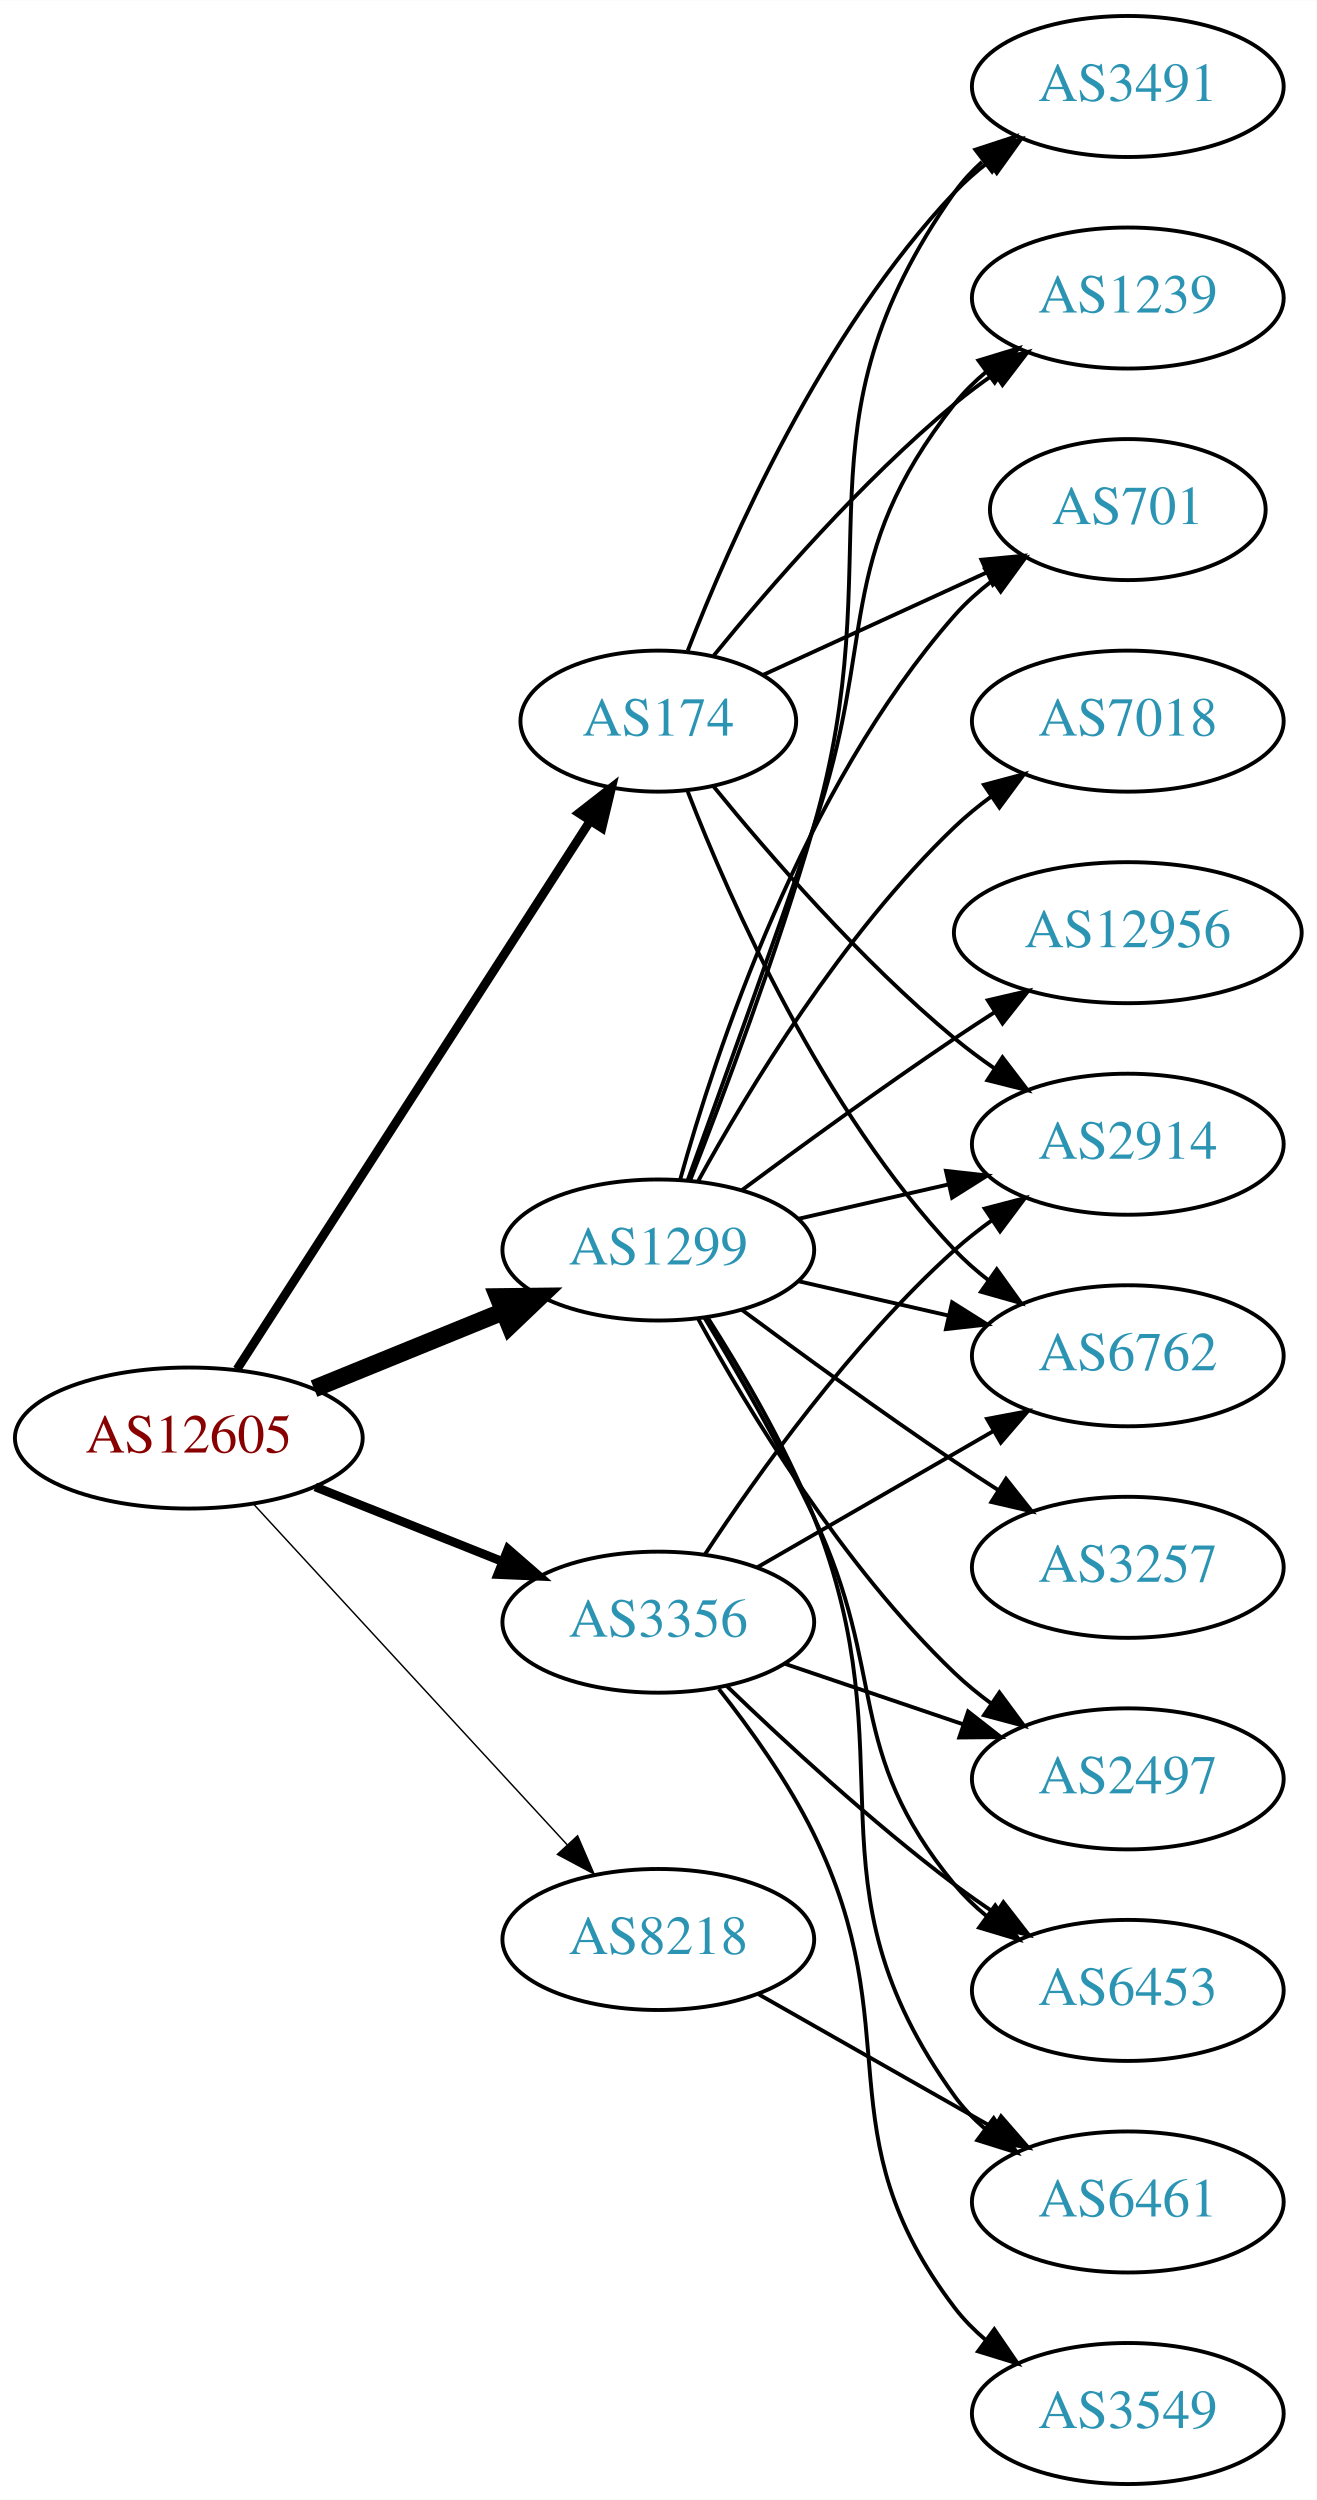
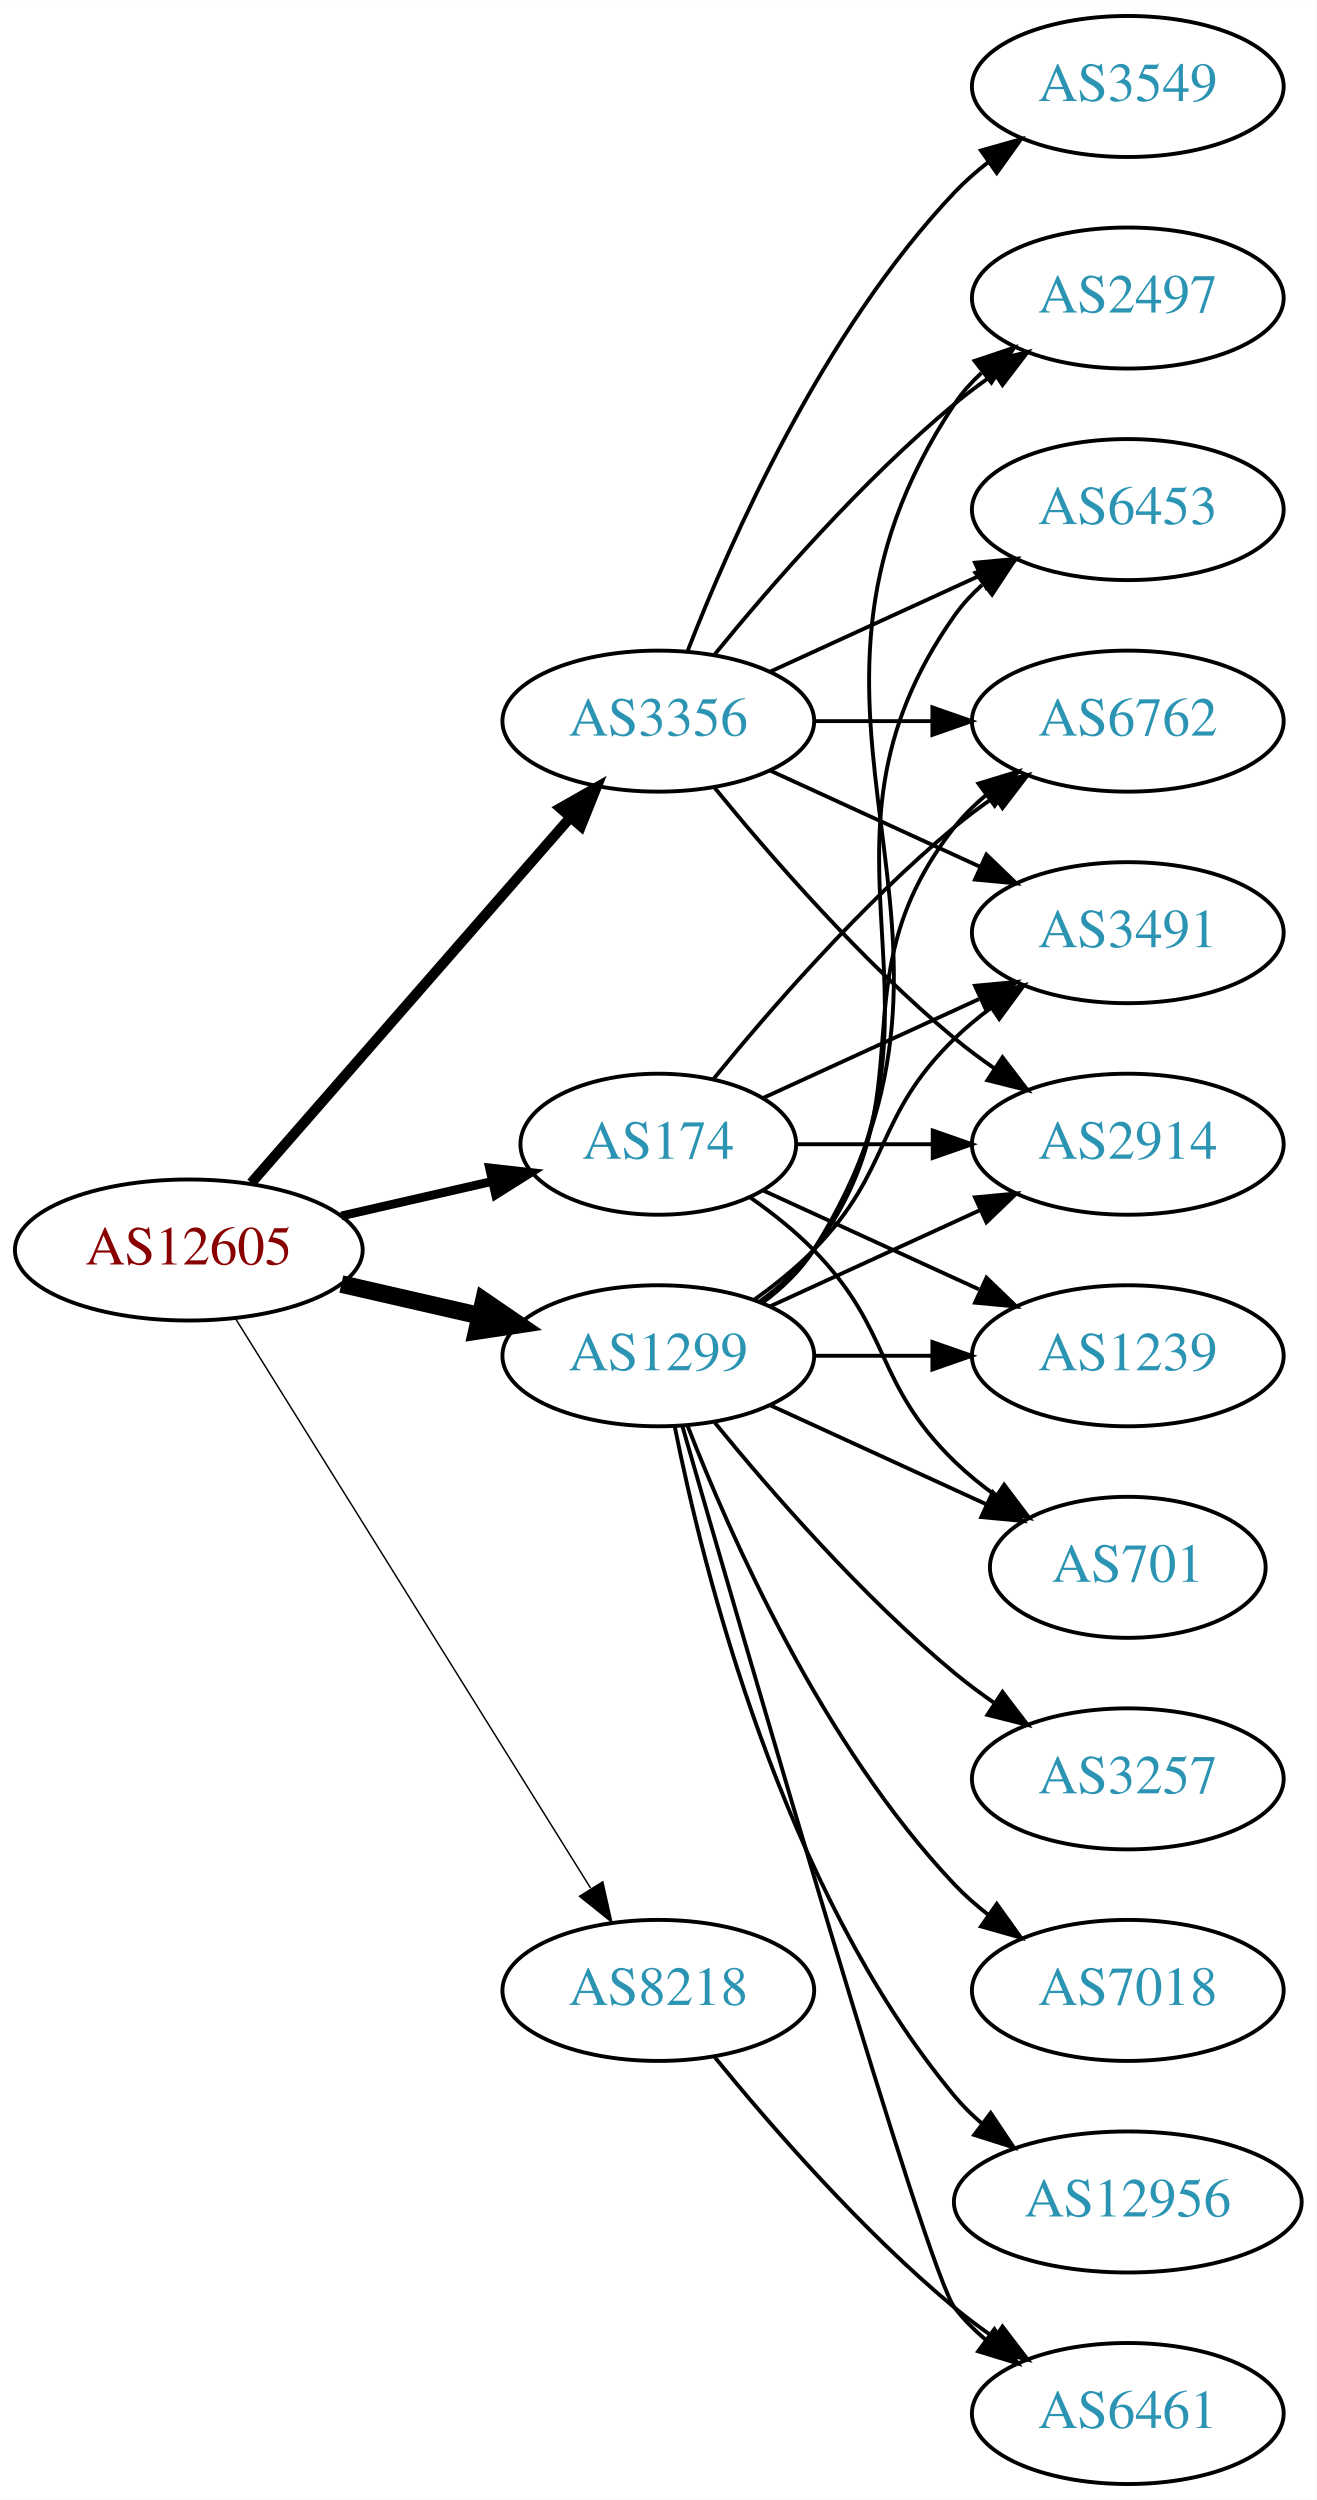
<svg xmlns="http://www.w3.org/2000/svg" xmlns:xlink="http://www.w3.org/1999/xlink" width="336pt" height="638pt" viewBox="0.00 0.00 336.08 638.00">
  <g id="graph0" class="graph" transform="scale(1 1) rotate(0) translate(4 634)">
    <polygon fill="white" stroke="none" points="-4,4 -4,-634 332.077,-634 332.077,4 -4,4" />
    <g id="node1" class="node">
      <g id="a_node1">
        <a xlink:href="/asn/12605" xlink:title="AS12605 ~ Linz, Austria [AT]">
-           <ellipse fill="#ffffff" stroke="black" cx="44.196" cy="-267" rx="44.393" ry="18" />
-           <text text-anchor="middle" x="44.196" y="-263.3" font-family="Times,serif" font-size="14.00" fill="#880000">AS12605</text>
+           <ellipse fill="#ffffff" stroke="black" cx="44.196" cy="-315" rx="44.393" ry="18" />
+           <text text-anchor="middle" x="44.196" y="-311.3" font-family="Times,serif" font-size="14.00" fill="#880000">AS12605</text>
        </a>
      </g>
    </g>
    <g id="node2" class="node">
      <g id="a_node2">
        <a xlink:href="/asn/174" xlink:title="AS174 ~ Cogent Communications [US]">
-           <ellipse fill="#ffffff" stroke="black" cx="164.039" cy="-450" rx="35.194" ry="18" />
-           <text text-anchor="middle" x="164.039" y="-446.3" font-family="Times,serif" font-size="14.00" fill="#2c94b3">AS174</text>
+           <ellipse fill="#ffffff" stroke="black" cx="164.039" cy="-342" rx="35.194" ry="18" />
+           <text text-anchor="middle" x="164.039" y="-338.3" font-family="Times,serif" font-size="14.00" fill="#2c94b3">AS174</text>
        </a>
      </g>
    </g>
    <g id="edge1" class="edge">
-       <path fill="none" stroke="black" stroke-width="2.25" d="M56.495,-284.547C77.455,-317.095 122.427,-386.933 146.701,-424.629" />
-       <polygon fill="black" stroke="black" stroke-width="2.25" points="143.76,-426.526 152.117,-433.039 149.645,-422.736 143.76,-426.526" />
+       <path fill="none" stroke="black" stroke-width="2.25" d="M83.131,-323.692C95.448,-326.514 109.172,-329.658 121.723,-332.534" />
+       <polygon fill="black" stroke="black" stroke-width="2.25" points="120.959,-335.949 131.488,-334.771 122.522,-329.126 120.959,-335.949" />
    </g>
    <g id="node3" class="node">
      <g id="a_node3">
        <a xlink:href="/asn/1299" xlink:title="AS1299 ~ Telia Carrier [EU]">
-           <ellipse fill="#ffffff" stroke="black" cx="164.039" cy="-315" rx="39.794" ry="18" />
-           <text text-anchor="middle" x="164.039" y="-311.3" font-family="Times,serif" font-size="14.00" fill="#2c94b3">AS1299</text>
+           <ellipse fill="#ffffff" stroke="black" cx="164.039" cy="-288" rx="39.794" ry="18" />
+           <text text-anchor="middle" x="164.039" y="-284.3" font-family="Times,serif" font-size="14.00" fill="#2c94b3">AS1299</text>
        </a>
      </g>
    </g>
    <g id="edge2" class="edge">
-       <path fill="none" stroke="black" stroke-width="4.5" d="M76.158,-279.611C90.954,-285.638 108.811,-292.912 124.479,-299.294" />
-       <polygon fill="black" stroke="black" stroke-width="4.5" points="123.158,-303.007 133.904,-303.133 126.128,-295.714 123.158,-303.007" />
+       <path fill="none" stroke="black" stroke-width="4.5" d="M83.131,-306.308C94.371,-303.733 106.784,-300.889 118.407,-298.226" />
+       <polygon fill="black" stroke="black" stroke-width="4.5" points="119.501,-302.015 128.369,-295.943 117.742,-294.339 119.501,-302.015" />
    </g>
    <g id="node4" class="node">
      <g id="a_node4">
        <a xlink:href="/asn/3356" xlink:title="AS3356 ~ Level 3 Parent, LLC [US]">
-           <ellipse fill="#ffffff" stroke="black" cx="164.039" cy="-220" rx="39.794" ry="18" />
-           <text text-anchor="middle" x="164.039" y="-216.3" font-family="Times,serif" font-size="14.00" fill="#2c94b3">AS3356</text>
+           <ellipse fill="#ffffff" stroke="black" cx="164.039" cy="-450" rx="39.794" ry="18" />
+           <text text-anchor="middle" x="164.039" y="-446.3" font-family="Times,serif" font-size="14.00" fill="#2c94b3">AS3356</text>
        </a>
      </g>
    </g>
    <g id="edge3" class="edge">
-       <path fill="none" stroke="black" stroke-width="2.25" d="M76.466,-254.528C91.148,-248.673 108.791,-241.636 124.309,-235.447" />
-       <polygon fill="black" stroke="black" stroke-width="2.25" points="125.659,-238.677 133.651,-231.721 123.066,-232.175 125.659,-238.677" />
+       <path fill="none" stroke="black" stroke-width="2.625" d="M60.121,-332.098C80.663,-355.631 117.782,-398.155 141.379,-425.187" />
+       <polygon fill="black" stroke="black" stroke-width="2.625" points="139.022,-427.809 148.235,-433.041 144.296,-423.206 139.022,-427.809" />
    </g>
    <g id="node5" class="node">
      <g id="a_node5">
        <a xlink:href="/asn/8218" xlink:title="AS8218 ~ legacy Neotelecoms [FR]">
-           <ellipse fill="#ffffff" stroke="black" cx="164.039" cy="-139" rx="39.794" ry="18" />
-           <text text-anchor="middle" x="164.039" y="-135.3" font-family="Times,serif" font-size="14.00" fill="#2c94b3">AS8218</text>
+           <ellipse fill="#ffffff" stroke="black" cx="164.039" cy="-126" rx="39.794" ry="18" />
+           <text text-anchor="middle" x="164.039" y="-122.3" font-family="Times,serif" font-size="14.00" fill="#2c94b3">AS8218</text>
        </a>
      </g>
    </g>
    <g id="edge4" class="edge">
-       <path fill="none" stroke="black" stroke-width="0.375" d="M60.602,-250.266C81.069,-228.035 117.364,-188.612 140.8,-163.155" />
-       <polygon fill="black" stroke="black" stroke-width="0.375" points="143.431,-165.465 147.629,-155.738 138.281,-160.724 143.431,-165.465" />
+       <path fill="none" stroke="black" stroke-width="0.375" d="M56.071,-297.558C76.855,-264.225 122.315,-191.314 146.744,-152.134" />
+       <polygon fill="black" stroke="black" stroke-width="0.375" points="149.869,-153.737 152.19,-143.4 143.929,-150.034 149.869,-153.737" />
    </g>
    <g id="node6" class="node">
      <g id="a_node6">
-         <a xlink:href="/asn/3491" xlink:title="AS3491 ~ PCCW Global, Inc. [US]">
-           <ellipse fill="#ffffff" stroke="black" cx="283.881" cy="-612" rx="39.794" ry="18" />
-           <text text-anchor="middle" x="283.881" y="-608.3" font-family="Times,serif" font-size="14.00" fill="#2c94b3">AS3491</text>
+         <a xlink:href="/asn/6762" xlink:title="AS6762 ~ TELECOM ITALIA SPARKLE S.p.A. [IT]">
+           <ellipse fill="#ffffff" stroke="black" cx="283.881" cy="-450" rx="39.794" ry="18" />
+           <text text-anchor="middle" x="283.881" y="-446.3" font-family="Times,serif" font-size="14.00" fill="#2c94b3">AS6762</text>
        </a>
      </g>
    </g>
    <g id="edge5" class="edge">
-       <path fill="none" stroke="black" d="M171.562,-467.994C182.312,-495.728 205.969,-549.429 239.685,-585 242.271,-587.728 245.188,-590.294 248.257,-592.677" />
-       <polygon fill="black" stroke="black" points="246.411,-595.658 256.605,-598.543 250.435,-589.93 246.411,-595.658" />
+       <path fill="none" stroke="black" d="M178.196,-358.743C192.281,-376.039 215.84,-403.223 239.685,-423 242.901,-425.668 246.402,-428.27 249.972,-430.741" />
+       <polygon fill="black" stroke="black" points="248.05,-433.666 258.329,-436.236 251.896,-427.817 248.05,-433.666" />
    </g>
    <g id="node7" class="node">
      <g id="a_node7">
+         <a xlink:href="/asn/3491" xlink:title="AS3491 ~ PCCW Global, Inc. [US]">
+           <ellipse fill="#ffffff" stroke="black" cx="283.881" cy="-396" rx="39.794" ry="18" />
+           <text text-anchor="middle" x="283.881" y="-392.3" font-family="Times,serif" font-size="14.00" fill="#2c94b3">AS3491</text>
+         </a>
+       </g>
+     </g>
+     <g id="edge6" class="edge">
+       <path fill="none" stroke="black" d="M190.9,-353.851C207.02,-361.238 228.023,-370.862 245.888,-379.048" />
+       <polygon fill="black" stroke="black" points="244.89,-382.441 255.439,-383.425 247.806,-376.077 244.89,-382.441" />
+     </g>
+     <g id="node8" class="node">
+       <g id="a_node8">
+         <a xlink:href="/asn/1239" xlink:title="AS1239 ~ Sprint [US]">
+           <ellipse fill="#ffffff" stroke="black" cx="283.881" cy="-288" rx="39.794" ry="18" />
+           <text text-anchor="middle" x="283.881" y="-284.3" font-family="Times,serif" font-size="14.00" fill="#2c94b3">AS1239</text>
+         </a>
+       </g>
+     </g>
+     <g id="edge7" class="edge">
+       <path fill="none" stroke="black" d="M190.9,-330.149C207.02,-322.762 228.023,-313.138 245.888,-304.952" />
+       <polygon fill="black" stroke="black" points="247.806,-307.923 255.439,-300.575 244.89,-301.559 247.806,-307.923" />
+     </g>
+     <g id="node9" class="node">
+       <g id="a_node9">
        <a xlink:href="/asn/2914" xlink:title="AS2914 ~ NTT America, Inc. [US]">
          <ellipse fill="#ffffff" stroke="black" cx="283.881" cy="-342" rx="39.794" ry="18" />
          <text text-anchor="middle" x="283.881" y="-338.3" font-family="Times,serif" font-size="14.00" fill="#2c94b3">AS2914</text>
        </a>
      </g>
    </g>
-     <g id="edge6" class="edge">
-       <path fill="none" stroke="black" d="M178.196,-433.257C192.281,-415.961 215.84,-388.777 239.685,-369 242.901,-366.332 246.402,-363.73 249.972,-361.259" />
-       <polygon fill="black" stroke="black" points="251.896,-364.183 258.329,-355.764 248.05,-358.334 251.896,-364.183" />
-     </g>
-     <g id="node8" class="node">
-       <g id="a_node8">
-         <a xlink:href="/asn/1239" xlink:title="AS1239 ~ Sprint [US]">
-           <ellipse fill="#ffffff" stroke="black" cx="283.881" cy="-558" rx="39.794" ry="18" />
-           <text text-anchor="middle" x="283.881" y="-554.3" font-family="Times,serif" font-size="14.00" fill="#2c94b3">AS1239</text>
-         </a>
-       </g>
-     </g>
-     <g id="edge7" class="edge">
-       <path fill="none" stroke="black" d="M178.196,-466.743C192.281,-484.039 215.84,-511.223 239.685,-531 242.901,-533.668 246.402,-536.27 249.972,-538.741" />
-       <polygon fill="black" stroke="black" points="248.05,-541.666 258.329,-544.236 251.896,-535.817 248.05,-541.666" />
-     </g>
-     <g id="node9" class="node">
-       <g id="a_node9">
-         <a xlink:href="/asn/701" xlink:title="AS701 ~ UUNET [US]">
-           <ellipse fill="#ffffff" stroke="black" cx="283.881" cy="-504" rx="35.194" ry="18" />
-           <text text-anchor="middle" x="283.881" y="-500.3" font-family="Times,serif" font-size="14.00" fill="#2c94b3">AS701</text>
-         </a>
-       </g>
-     </g>
    <g id="edge8" class="edge">
-       <path fill="none" stroke="black" d="M190.9,-461.851C207.631,-469.518 229.621,-479.594 247.905,-487.972" />
-       <polygon fill="black" stroke="black" points="246.531,-491.193 257.08,-492.177 249.448,-484.829 246.531,-491.193" />
+       <path fill="none" stroke="black" d="M199.44,-342C210.264,-342 222.432,-342 234.059,-342" />
+       <polygon fill="black" stroke="black" points="234.09,-345.5 244.09,-342 234.09,-338.5 234.09,-345.5" />
    </g>
    <g id="node10" class="node">
      <g id="a_node10">
-         <a xlink:href="/asn/6762" xlink:title="AS6762 ~ TELECOM ITALIA SPARKLE S.p.A. [IT]">
-           <ellipse fill="#ffffff" stroke="black" cx="283.881" cy="-288" rx="39.794" ry="18" />
-           <text text-anchor="middle" x="283.881" y="-284.3" font-family="Times,serif" font-size="14.00" fill="#2c94b3">AS6762</text>
+         <a xlink:href="/asn/701" xlink:title="AS701 ~ UUNET [US]">
+           <ellipse fill="#ffffff" stroke="black" cx="283.881" cy="-234" rx="35.194" ry="18" />
+           <text text-anchor="middle" x="283.881" y="-230.3" font-family="Times,serif" font-size="14.00" fill="#2c94b3">AS701</text>
        </a>
      </g>
    </g>
    <g id="edge9" class="edge">
-       <path fill="none" stroke="black" d="M171.562,-432.006C182.312,-404.272 205.969,-350.571 239.685,-315 242.271,-312.272 245.188,-309.706 248.257,-307.323" />
-       <polygon fill="black" stroke="black" points="250.435,-310.07 256.605,-301.457 246.411,-304.342 250.435,-310.07" />
-     </g>
-     <g id="edge14" class="edge">
-       <path fill="none" stroke="black" d="M172.16,-332.739C180.496,-353.956 194.347,-390.666 203.685,-423 224.15,-493.86 197.106,-524.775 239.685,-585 241.676,-587.816 244.063,-590.401 246.679,-592.76" />
-       <polygon fill="black" stroke="black" points="244.978,-595.865 255.048,-599.162 249.232,-590.306 244.978,-595.865" />
+       <path fill="none" stroke="black" d="M187.422,-328.468C193.063,-324.51 198.877,-319.914 203.685,-315 223.858,-294.383 218.992,-281.094 239.685,-261 242.913,-257.866 246.564,-254.911 250.342,-252.188" />
+       <polygon fill="black" stroke="black" points="252.321,-255.075 258.702,-246.617 248.44,-249.25 252.321,-255.075" />
+     </g>
+     <g id="edge19" class="edge">
+       <path fill="none" stroke="black" d="M189.969,-301.882C195.046,-305.611 199.964,-310.016 203.685,-315 233.957,-355.542 208.386,-383.246 239.685,-423 242.01,-425.953 244.754,-428.67 247.713,-431.147" />
+       <polygon fill="black" stroke="black" points="245.772,-434.064 255.91,-437.145 249.906,-428.415 245.772,-434.064" />
+     </g>
+     <g id="edge11" class="edge">
+       <path fill="none" stroke="black" d="M188.633,-302.389C193.889,-306.148 199.22,-310.437 203.685,-315 223.858,-335.617 218.992,-348.906 239.685,-369 242.53,-371.763 245.704,-374.386 249.004,-376.834" />
+       <polygon fill="black" stroke="black" points="247.121,-379.786 257.352,-382.538 251.07,-374.006 247.121,-379.786" />
    </g>
    <g id="edge12" class="edge">
-       <path fill="none" stroke="black" d="M199.758,-322.955C211.758,-325.704 225.379,-328.825 238.071,-331.733" />
-       <polygon fill="black" stroke="black" points="237.474,-335.187 248.003,-334.009 239.037,-328.364 237.474,-335.187" />
+       <path fill="none" stroke="black" d="M203.951,-288C213.505,-288 223.854,-288 233.817,-288" />
+       <polygon fill="black" stroke="black" points="234.009,-291.5 244.009,-288 234.009,-284.5 234.009,-291.5" />
+     </g>
+     <g id="edge18" class="edge">
+       <path fill="none" stroke="black" d="M192.667,-300.661C208.624,-307.973 228.895,-317.261 246.178,-325.181" />
+       <polygon fill="black" stroke="black" points="244.876,-328.435 255.425,-329.419 247.793,-322.071 244.876,-328.435" />
    </g>
    <g id="edge15" class="edge">
-       <path fill="none" stroke="black" d="M171.587,-332.921C179.372,-354.312 192.694,-391.19 203.685,-423 220.21,-470.822 208.386,-491.246 239.685,-531 242.01,-533.953 244.754,-536.67 247.713,-539.147" />
-       <polygon fill="black" stroke="black" points="245.772,-542.064 255.91,-545.145 249.906,-536.415 245.772,-542.064" />
-     </g>
-     <g id="edge20" class="edge">
-       <path fill="none" stroke="black" d="M169.612,-332.946C178.517,-364.995 200.801,-432.842 239.685,-477 242.512,-480.211 245.814,-483.172 249.309,-485.864" />
-       <polygon fill="black" stroke="black" points="247.466,-488.845 257.684,-491.645 251.443,-483.084 247.466,-488.845" />
-     </g>
-     <g id="edge19" class="edge">
-       <path fill="none" stroke="black" d="M199.758,-307.045C211.758,-304.296 225.379,-301.175 238.071,-298.267" />
-       <polygon fill="black" stroke="black" points="239.037,-301.636 248.003,-295.991 237.474,-294.813 239.037,-301.636" />
+       <path fill="none" stroke="black" d="M192.667,-275.339C209.084,-267.817 230.065,-258.202 247.662,-250.139" />
+       <polygon fill="black" stroke="black" points="249.407,-253.189 257.04,-245.842 246.49,-246.826 249.407,-253.189" />
    </g>
    <g id="node11" class="node">
      <g id="a_node11">
        <a xlink:href="/asn/2497" xlink:title="AS2497 ~ Internet Initiative Japan Inc. [JP]">
-           <ellipse fill="#ffffff" stroke="black" cx="283.881" cy="-180" rx="39.794" ry="18" />
-           <text text-anchor="middle" x="283.881" y="-176.3" font-family="Times,serif" font-size="14.00" fill="#2c94b3">AS2497</text>
+           <ellipse fill="#ffffff" stroke="black" cx="283.881" cy="-558" rx="39.794" ry="18" />
+           <text text-anchor="middle" x="283.881" y="-554.3" font-family="Times,serif" font-size="14.00" fill="#2c94b3">AS2497</text>
        </a>
      </g>
    </g>
    <g id="edge10" class="edge">
-       <path fill="none" stroke="black" d="M174.28,-297.287C186.825,-274.439 211.002,-234.389 239.685,-207 242.553,-204.261 245.742,-201.653 249.051,-199.215" />
-       <polygon fill="black" stroke="black" points="251.114,-202.044 257.411,-193.523 247.175,-196.258 251.114,-202.044" />
+       <path fill="none" stroke="black" d="M190.565,-301.472C195.61,-305.223 200.365,-309.74 203.685,-315 255.635,-397.3 185.647,-450.056 239.685,-531 241.6,-533.869 243.934,-536.49 246.515,-538.872" />
+       <polygon fill="black" stroke="black" points="244.779,-541.954 254.827,-545.313 249.066,-536.421 244.779,-541.954" />
    </g>
    <g id="node12" class="node">
      <g id="a_node12">
-         <a xlink:href="/asn/6461" xlink:title="AS6461 ~ Zayo Bandwidth [US]">
-           <ellipse fill="#ffffff" stroke="black" cx="283.881" cy="-72" rx="39.794" ry="18" />
-           <text text-anchor="middle" x="283.881" y="-68.3" font-family="Times,serif" font-size="14.00" fill="#2c94b3">AS6461</text>
-         </a>
-       </g>
-     </g>
-     <g id="edge11" class="edge">
-       <path fill="none" stroke="black" d="M176.617,-297.778C185.147,-284.419 196.474,-265.175 203.685,-247 228.651,-184.076 200.056,-153.884 239.685,-99 241.885,-95.953 244.546,-93.173 247.453,-90.656" />
-       <polygon fill="black" stroke="black" points="249.648,-93.385 255.577,-84.604 245.466,-87.772 249.648,-93.385" />
+         <a xlink:href="/asn/3257" xlink:title="AS3257 ~ GTT [DE]">
+           <ellipse fill="#ffffff" stroke="black" cx="283.881" cy="-180" rx="39.794" ry="18" />
+           <text text-anchor="middle" x="283.881" y="-176.3" font-family="Times,serif" font-size="14.00" fill="#2c94b3">AS3257</text>
+         </a>
+       </g>
+     </g>
+     <g id="edge13" class="edge">
+       <path fill="none" stroke="black" d="M178.458,-270.935C192.572,-253.625 215.987,-226.655 239.685,-207 242.901,-204.332 246.402,-201.73 249.972,-199.259" />
+       <polygon fill="black" stroke="black" points="251.896,-202.183 258.329,-193.764 248.05,-196.334 251.896,-202.183" />
    </g>
    <g id="node13" class="node">
      <g id="a_node13">
        <a xlink:href="/asn/7018" xlink:title="AS7018 ~ AT&amp;T Services, Inc. [US]">
-           <ellipse fill="#ffffff" stroke="black" cx="283.881" cy="-450" rx="39.794" ry="18" />
-           <text text-anchor="middle" x="283.881" y="-446.3" font-family="Times,serif" font-size="14.00" fill="#2c94b3">AS7018</text>
-         </a>
-       </g>
-     </g>
-     <g id="edge13" class="edge">
-       <path fill="none" stroke="black" d="M174.28,-332.713C186.825,-355.561 211.002,-395.611 239.685,-423 242.553,-425.739 245.742,-428.347 249.051,-430.785" />
-       <polygon fill="black" stroke="black" points="247.175,-433.742 257.411,-436.477 251.114,-427.956 247.175,-433.742" />
+           <ellipse fill="#ffffff" stroke="black" cx="283.881" cy="-126" rx="39.794" ry="18" />
+           <text text-anchor="middle" x="283.881" y="-122.3" font-family="Times,serif" font-size="14.00" fill="#2c94b3">AS7018</text>
+         </a>
+       </g>
+     </g>
+     <g id="edge14" class="edge">
+       <path fill="none" stroke="black" d="M171.562,-270.006C182.312,-242.272 205.969,-188.571 239.685,-153 242.271,-150.272 245.188,-147.706 248.257,-145.323" />
+       <polygon fill="black" stroke="black" points="250.435,-148.07 256.605,-139.457 246.411,-142.342 250.435,-148.07" />
    </g>
    <g id="node14" class="node">
      <g id="a_node14">
-         <a xlink:href="/asn/6453" xlink:title="AS6453 ~ TATA COMMUNICATIONS (AMERICA) INC [US]">
-           <ellipse fill="#ffffff" stroke="black" cx="283.881" cy="-126" rx="39.794" ry="18" />
-           <text text-anchor="middle" x="283.881" y="-122.3" font-family="Times,serif" font-size="14.00" fill="#2c94b3">AS6453</text>
+         <a xlink:href="/asn/12956" xlink:title="AS12956 ~ TELXIUS [ES]">
+           <ellipse fill="#ffffff" stroke="black" cx="283.881" cy="-72" rx="44.393" ry="18" />
+           <text text-anchor="middle" x="283.881" y="-68.3" font-family="Times,serif" font-size="14.00" fill="#2c94b3">AS12956</text>
        </a>
      </g>
    </g>
    <g id="edge16" class="edge">
-       <path fill="none" stroke="black" d="M175.792,-297.775C183.994,-284.254 195.276,-264.803 203.685,-247 222.792,-206.549 211.245,-187.533 239.685,-153 242.075,-150.099 244.861,-147.417 247.847,-144.961" />
-       <polygon fill="black" stroke="black" points="250.038,-147.696 256.081,-138.994 245.93,-142.028 250.038,-147.696" />
+       <path fill="none" stroke="black" d="M168.237,-269.927C175.401,-233.859 195.675,-151.875 239.685,-99 241.778,-96.485 244.169,-94.133 246.727,-91.949" />
+       <polygon fill="black" stroke="black" points="248.878,-94.711 254.775,-85.909 244.676,-89.113 248.878,-94.711" />
    </g>
    <g id="node15" class="node">
      <g id="a_node15">
-         <a xlink:href="/asn/12956" xlink:title="AS12956 ~ TELXIUS [ES]">
-           <ellipse fill="#ffffff" stroke="black" cx="283.881" cy="-396" rx="44.393" ry="18" />
-           <text text-anchor="middle" x="283.881" y="-392.3" font-family="Times,serif" font-size="14.00" fill="#2c94b3">AS12956</text>
+         <a xlink:href="/asn/6461" xlink:title="AS6461 ~ Zayo Bandwidth [US]">
+           <ellipse fill="#ffffff" stroke="black" cx="283.881" cy="-18" rx="39.794" ry="18" />
+           <text text-anchor="middle" x="283.881" y="-14.3" font-family="Times,serif" font-size="14.00" fill="#2c94b3">AS6461</text>
        </a>
      </g>
    </g>
    <g id="edge17" class="edge">
-       <path fill="none" stroke="black" d="M185.369,-330.277C200.231,-341.304 220.976,-356.407 239.685,-369 242.975,-371.215 246.438,-373.482 249.912,-375.715" />
-       <polygon fill="black" stroke="black" points="248.16,-378.748 258.479,-381.148 251.909,-372.837 248.16,-378.748" />
+       <path fill="none" stroke="black" d="M170.153,-270.141C185.824,-215.593 232.543,-54.296 239.685,-45 241.975,-42.02 244.695,-39.284 247.639,-36.795" />
+       <polygon fill="black" stroke="black" points="249.833,-39.527 255.816,-30.782 245.686,-33.888 249.833,-39.527" />
    </g>
    <g id="node16" class="node">
      <g id="a_node16">
-         <a xlink:href="/asn/3257" xlink:title="AS3257 ~ GTT [DE]">
-           <ellipse fill="#ffffff" stroke="black" cx="283.881" cy="-234" rx="39.794" ry="18" />
-           <text text-anchor="middle" x="283.881" y="-230.3" font-family="Times,serif" font-size="14.00" fill="#2c94b3">AS3257</text>
-         </a>
-       </g>
-     </g>
-     <g id="edge18" class="edge">
-       <path fill="none" stroke="black" d="M185.369,-299.723C200.231,-288.696 220.976,-273.593 239.685,-261 243.234,-258.611 246.984,-256.161 250.733,-253.758" />
-       <polygon fill="black" stroke="black" points="252.801,-256.591 259.381,-248.288 249.059,-250.675 252.801,-256.591" />
+         <a xlink:href="/asn/6453" xlink:title="AS6453 ~ TATA COMMUNICATIONS (AMERICA) INC [US]">
+           <ellipse fill="#ffffff" stroke="black" cx="283.881" cy="-504" rx="39.794" ry="18" />
+           <text text-anchor="middle" x="283.881" y="-500.3" font-family="Times,serif" font-size="14.00" fill="#2c94b3">AS6453</text>
+         </a>
+       </g>
+     </g>
+     <g id="edge20" class="edge">
+       <path fill="none" stroke="black" d="M190.358,-301.607C195.414,-305.351 200.225,-309.831 203.685,-315 244.71,-376.294 197.106,-416.775 239.685,-477 241.676,-479.816 244.063,-482.401 246.679,-484.76" />
+       <polygon fill="black" stroke="black" points="244.978,-487.865 255.048,-491.162 249.232,-482.306 244.978,-487.865" />
+     </g>
+     <g id="edge25" class="edge">
+       <path fill="none" stroke="black" d="M203.951,-450C213.505,-450 223.854,-450 233.817,-450" />
+       <polygon fill="black" stroke="black" points="234.009,-453.5 244.009,-450 234.009,-446.5 234.009,-453.5" />
+     </g>
+     <g id="edge23" class="edge">
+       <path fill="none" stroke="black" d="M192.667,-437.339C208.624,-430.027 228.895,-420.739 246.178,-412.819" />
+       <polygon fill="black" stroke="black" points="247.793,-415.929 255.425,-408.581 244.876,-409.565 247.793,-415.929" />
+     </g>
+     <g id="edge21" class="edge">
+       <path fill="none" stroke="black" d="M178.458,-432.935C192.572,-415.625 215.987,-388.655 239.685,-369 242.901,-366.332 246.402,-363.73 249.972,-361.259" />
+       <polygon fill="black" stroke="black" points="251.896,-364.183 258.329,-355.764 248.05,-358.334 251.896,-364.183" />
    </g>
    <g id="edge22" class="edge">
-       <path fill="none" stroke="black" d="M175.904,-237.252C189.227,-257.5 213.311,-291.315 239.685,-315 242.636,-317.65 245.878,-320.2 249.22,-322.604" />
-       <polygon fill="black" stroke="black" points="247.368,-325.576 257.62,-328.251 251.274,-319.767 247.368,-325.576" />
-     </g>
-     <g id="edge24" class="edge">
-       <path fill="none" stroke="black" d="M189.17,-233.925C206.609,-243.988 230.383,-257.707 249.621,-268.808" />
-       <polygon fill="black" stroke="black" points="247.966,-271.893 258.377,-273.86 251.465,-265.83 247.966,-271.893" />
-     </g>
-     <g id="edge21" class="edge">
-       <path fill="none" stroke="black" d="M196.309,-209.386C210.292,-204.639 226.963,-198.981 241.925,-193.902" />
-       <polygon fill="black" stroke="black" points="243.12,-197.192 251.465,-190.664 240.87,-190.564 243.12,-197.192" />
-     </g>
-     <g id="edge23" class="edge">
-       <path fill="none" stroke="black" d="M181.516,-203.691C196.184,-189.551 218.534,-168.914 239.685,-153 243.024,-150.488 246.602,-147.983 250.217,-145.568" />
-       <polygon fill="black" stroke="black" points="252.123,-148.504 258.624,-140.138 248.325,-142.624 252.123,-148.504" />
+       <path fill="none" stroke="black" d="M178.458,-467.065C192.572,-484.375 215.987,-511.345 239.685,-531 242.901,-533.668 246.402,-536.27 249.972,-538.741" />
+       <polygon fill="black" stroke="black" points="248.05,-541.666 258.329,-544.236 251.896,-535.817 248.05,-541.666" />
+     </g>
+     <g id="edge26" class="edge">
+       <path fill="none" stroke="black" d="M192.667,-462.661C208.624,-469.973 228.895,-479.261 246.178,-487.181" />
+       <polygon fill="black" stroke="black" points="244.876,-490.435 255.425,-491.419 247.793,-484.071 244.876,-490.435" />
    </g>
    <g id="node17" class="node">
      <g id="a_node17">
        <a xlink:href="/asn/3549" xlink:title="AS3549 ~ Level 3 Parent, LLC [US]">
-           <ellipse fill="#ffffff" stroke="black" cx="283.881" cy="-18" rx="39.794" ry="18" />
-           <text text-anchor="middle" x="283.881" y="-14.3" font-family="Times,serif" font-size="14.00" fill="#2c94b3">AS3549</text>
-         </a>
-       </g>
-     </g>
-     <g id="edge25" class="edge">
-       <path fill="none" stroke="black" d="M179.496,-202.941C187.536,-192.754 197.198,-179.254 203.685,-166 228.351,-115.605 205.7,-89.644 239.685,-45 241.962,-42.009 244.673,-39.267 247.612,-36.774" />
-       <polygon fill="black" stroke="black" points="249.806,-39.505 255.78,-30.755 245.654,-33.87 249.806,-39.505" />
-     </g>
-     <g id="edge26" class="edge">
-       <path fill="none" stroke="black" d="M189.456,-125.118C206.915,-115.191 230.616,-101.716 249.776,-90.822" />
-       <polygon fill="black" stroke="black" points="251.532,-93.85 258.495,-85.865 248.072,-87.765 251.532,-93.85" />
+           <ellipse fill="#ffffff" stroke="black" cx="283.881" cy="-612" rx="39.794" ry="18" />
+           <text text-anchor="middle" x="283.881" y="-608.3" font-family="Times,serif" font-size="14.00" fill="#2c94b3">AS3549</text>
+         </a>
+       </g>
+     </g>
+     <g id="edge24" class="edge">
+       <path fill="none" stroke="black" d="M171.562,-467.994C182.312,-495.728 205.969,-549.429 239.685,-585 242.271,-587.728 245.188,-590.294 248.257,-592.677" />
+       <polygon fill="black" stroke="black" points="246.411,-595.658 256.605,-598.543 250.435,-589.93 246.411,-595.658" />
+     </g>
+     <g id="edge27" class="edge">
+       <path fill="none" stroke="black" d="M178.458,-108.935C192.572,-91.625 215.987,-64.655 239.685,-45 242.901,-42.332 246.402,-39.73 249.972,-37.259" />
+       <polygon fill="black" stroke="black" points="251.896,-40.183 258.329,-31.764 248.05,-34.334 251.896,-40.183" />
    </g>
  </g>
</svg>
